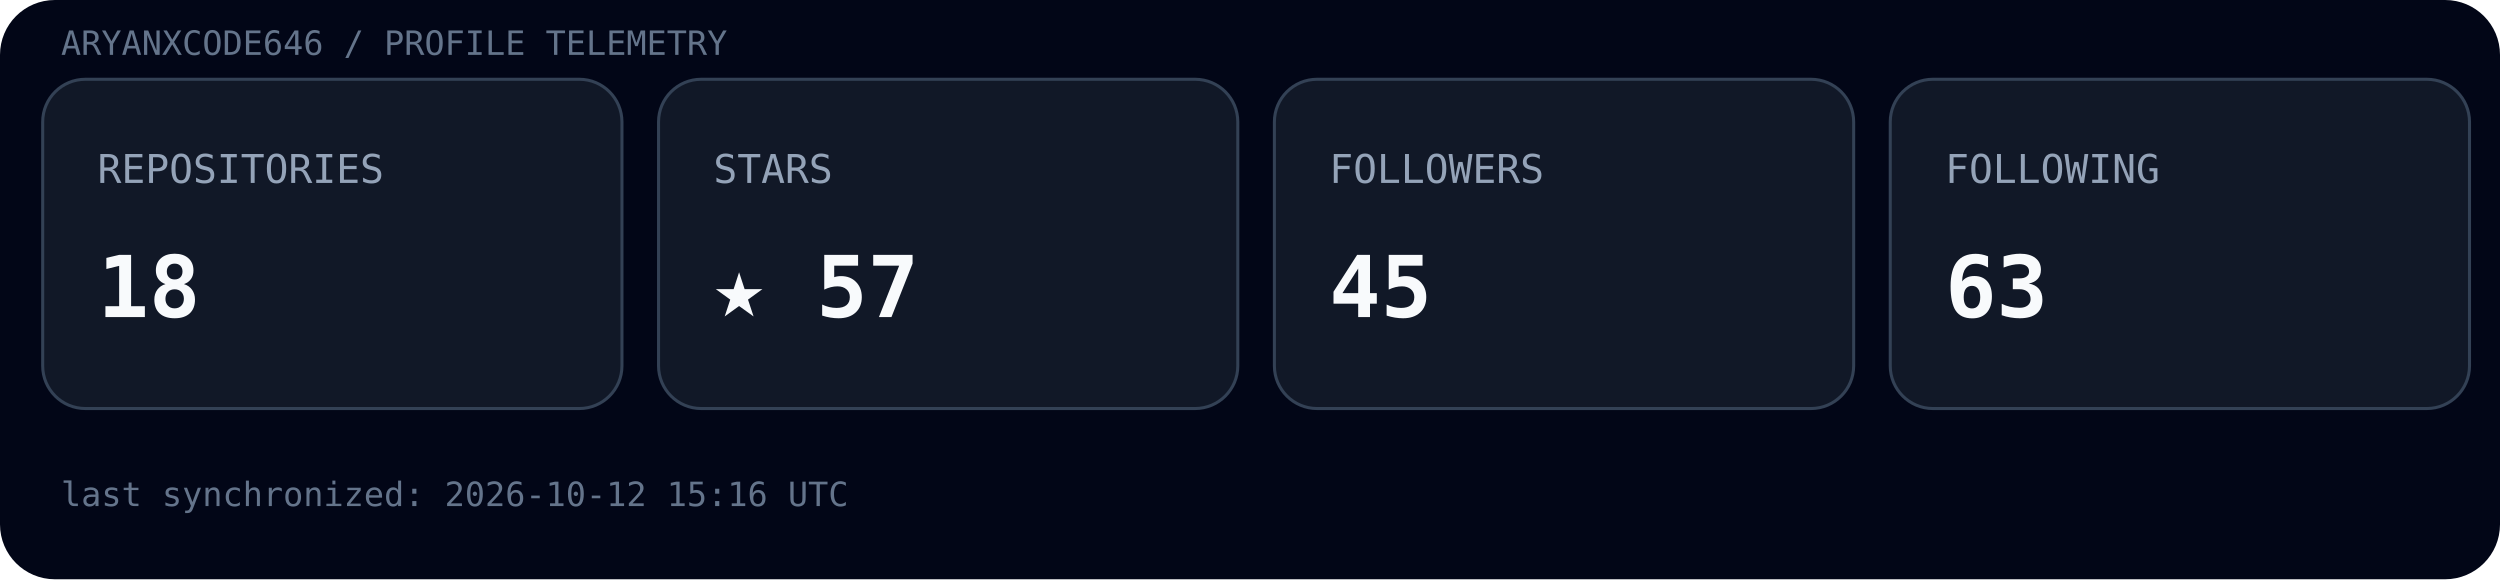
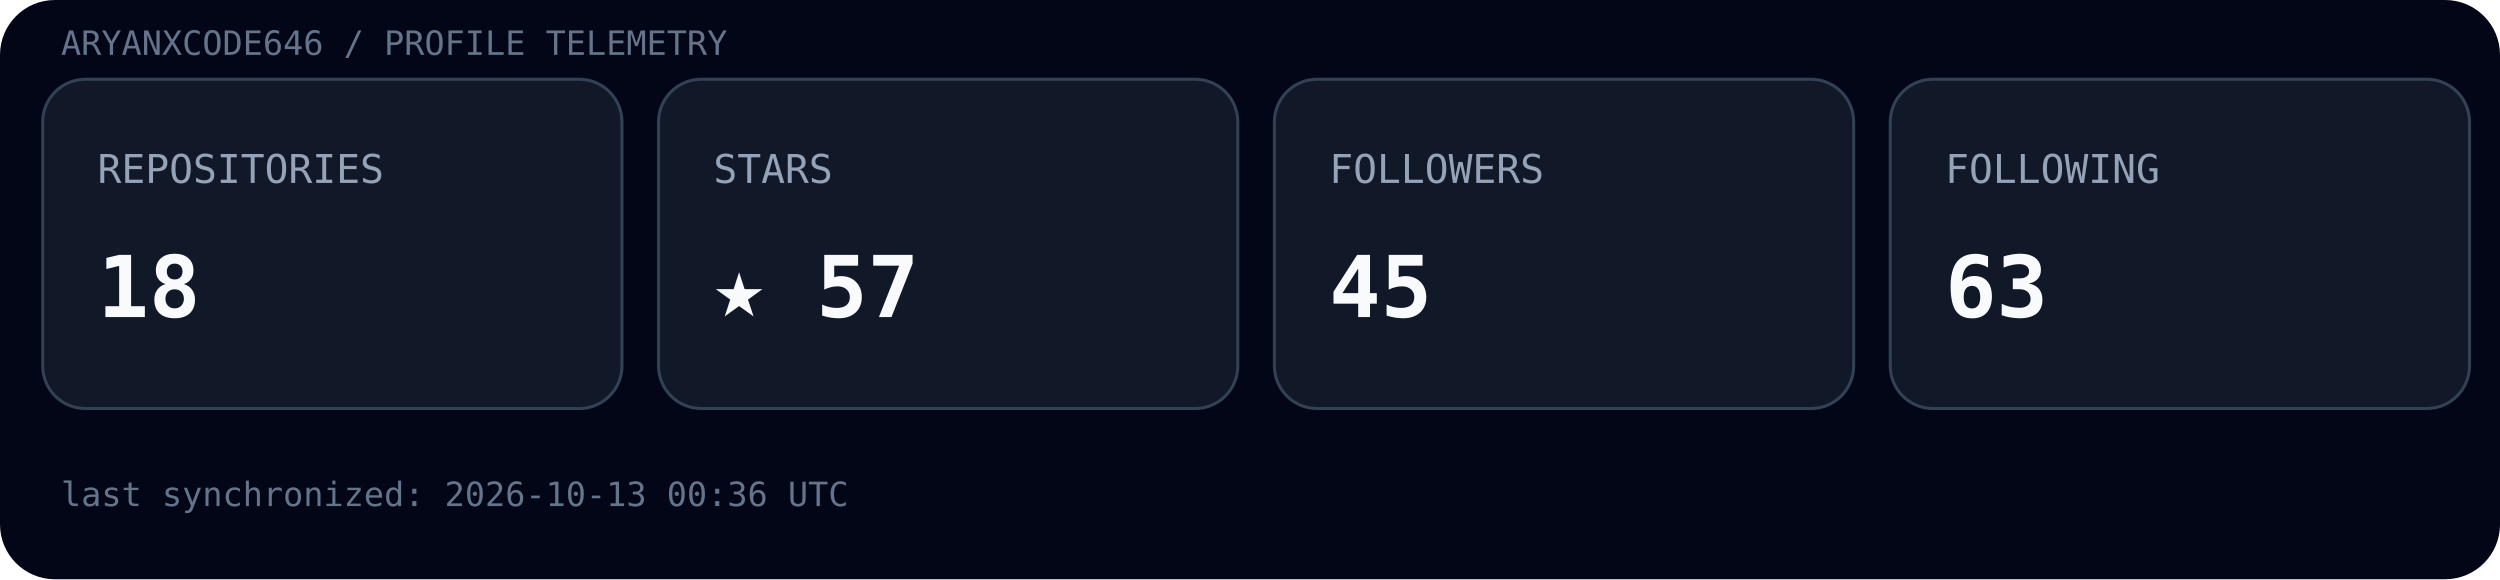
<svg xmlns="http://www.w3.org/2000/svg" width="820" height="190" viewBox="0 0 820 190">
  <rect width="100%" height="100%" rx="18" fill="#020617" />
  <text x="20" y="18" font-family="ui-monospace, SFMono-Regular, Menlo, monospace" font-size="11" fill="#64748b">ARYANXCODE646 / PROFILE TELEMETRY</text>
  <g transform="translate(14,26)">
    <rect width="190" height="108" rx="14" fill="#111827" stroke="#334155" />
    <text x="18" y="34" font-family="ui-monospace, SFMono-Regular, Menlo, monospace" font-size="13" fill="#94a3b8">REPOSITORIES</text>
    <text x="18" y="78" font-family="ui-monospace, SFMono-Regular, Menlo, monospace" font-size="28" font-weight="700" fill="#f8fafc">18</text>
  </g>
  <g transform="translate(216,26)">
    <rect width="190" height="108" rx="14" fill="#111827" stroke="#334155" />
    <text x="18" y="34" font-family="ui-monospace, SFMono-Regular, Menlo, monospace" font-size="13" fill="#94a3b8">STARS</text>
    <text x="18" y="78" font-family="ui-monospace, SFMono-Regular, Menlo, monospace" font-size="28" font-weight="700" fill="#f8fafc">★ 57</text>
  </g>
  <g transform="translate(418,26)">
    <rect width="190" height="108" rx="14" fill="#111827" stroke="#334155" />
    <text x="18" y="34" font-family="ui-monospace, SFMono-Regular, Menlo, monospace" font-size="13" fill="#94a3b8">FOLLOWERS</text>
    <text x="18" y="78" font-family="ui-monospace, SFMono-Regular, Menlo, monospace" font-size="28" font-weight="700" fill="#f8fafc">45</text>
  </g>
  <g transform="translate(620,26)">
    <rect width="190" height="108" rx="14" fill="#111827" stroke="#334155" />
    <text x="18" y="34" font-family="ui-monospace, SFMono-Regular, Menlo, monospace" font-size="13" fill="#94a3b8">FOLLOWING</text>
    <text x="18" y="78" font-family="ui-monospace, SFMono-Regular, Menlo, monospace" font-size="28" font-weight="700" fill="#f8fafc">63</text>
  </g>
-   <text x="20" y="166" font-family="ui-monospace, SFMono-Regular, Menlo, monospace" font-size="11" fill="#64748b">last synchronized: 2026-10-12 15:16 UTC</text>
+   <text x="20" y="166" font-family="ui-monospace, SFMono-Regular, Menlo, monospace" font-size="11" fill="#64748b">last synchronized: 2026-10-13 00:36 UTC</text>
</svg>
